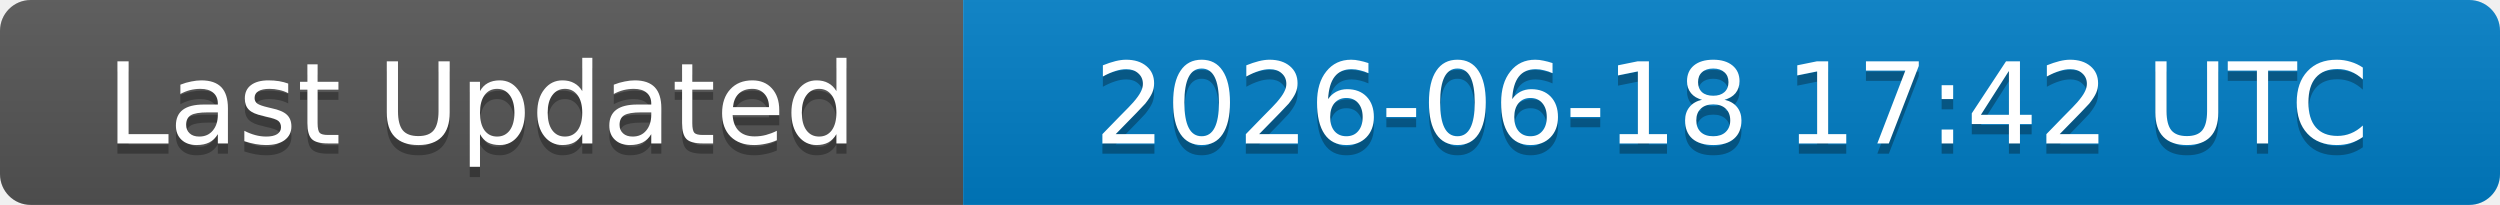
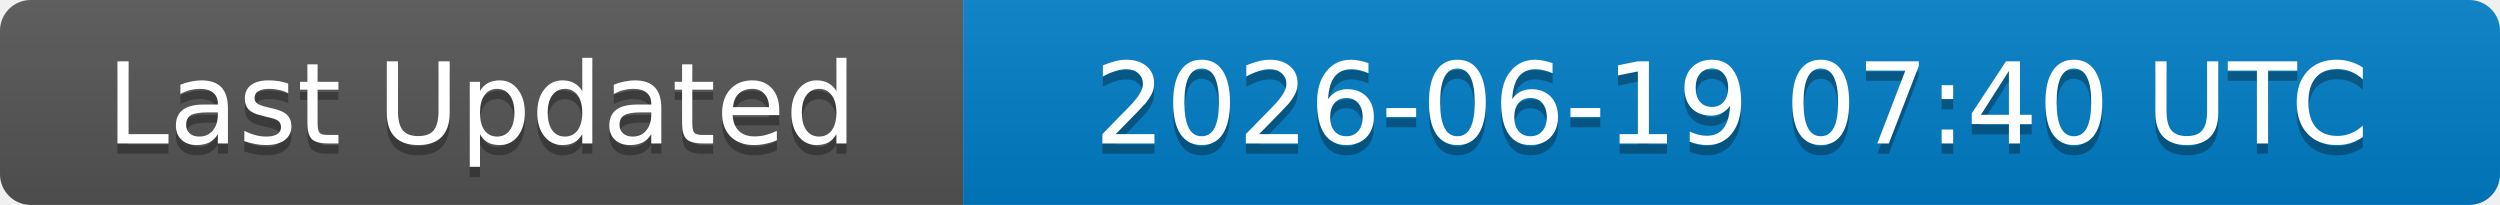
<svg xmlns="http://www.w3.org/2000/svg" width="244" height="20">
  <linearGradient id="b" x2="0" y2="100%">
    <stop offset="0" stop-color="#bbb" stop-opacity=".1" />
    <stop offset="1" stop-opacity=".1" />
  </linearGradient>
  <clipPath id="a">
    <rect width="244" height="20" rx="3" fill="#fff" />
  </clipPath>
  <g clip-path="url(#a)">
    <rect width="94" height="20" fill="#555" />
    <rect x="94" width="150" height="20" fill="#007ec6" />
    <rect width="244" height="20" fill="url(#b)" />
  </g>
  <g fill="#fff" text-anchor="middle" font-family="DejaVu Sans,Verdana,Geneva,sans-serif" font-size="11">
    <text x="47" y="15" fill="#010101" fill-opacity=".3">Last Updated</text>
    <text x="47" y="14">Last Updated</text>
-     <text x="169" y="15" fill="#010101" fill-opacity=".3">2026-06-18 17:42 UTC</text>
-     <text x="169" y="14">2026-06-18 17:42 UTC</text>
+     <text x="169" y="15" fill="#010101" fill-opacity=".3">2026-06-19 07:40 UTC</text>
+     <text x="169" y="14">2026-06-19 07:40 UTC</text>
  </g>
</svg>
